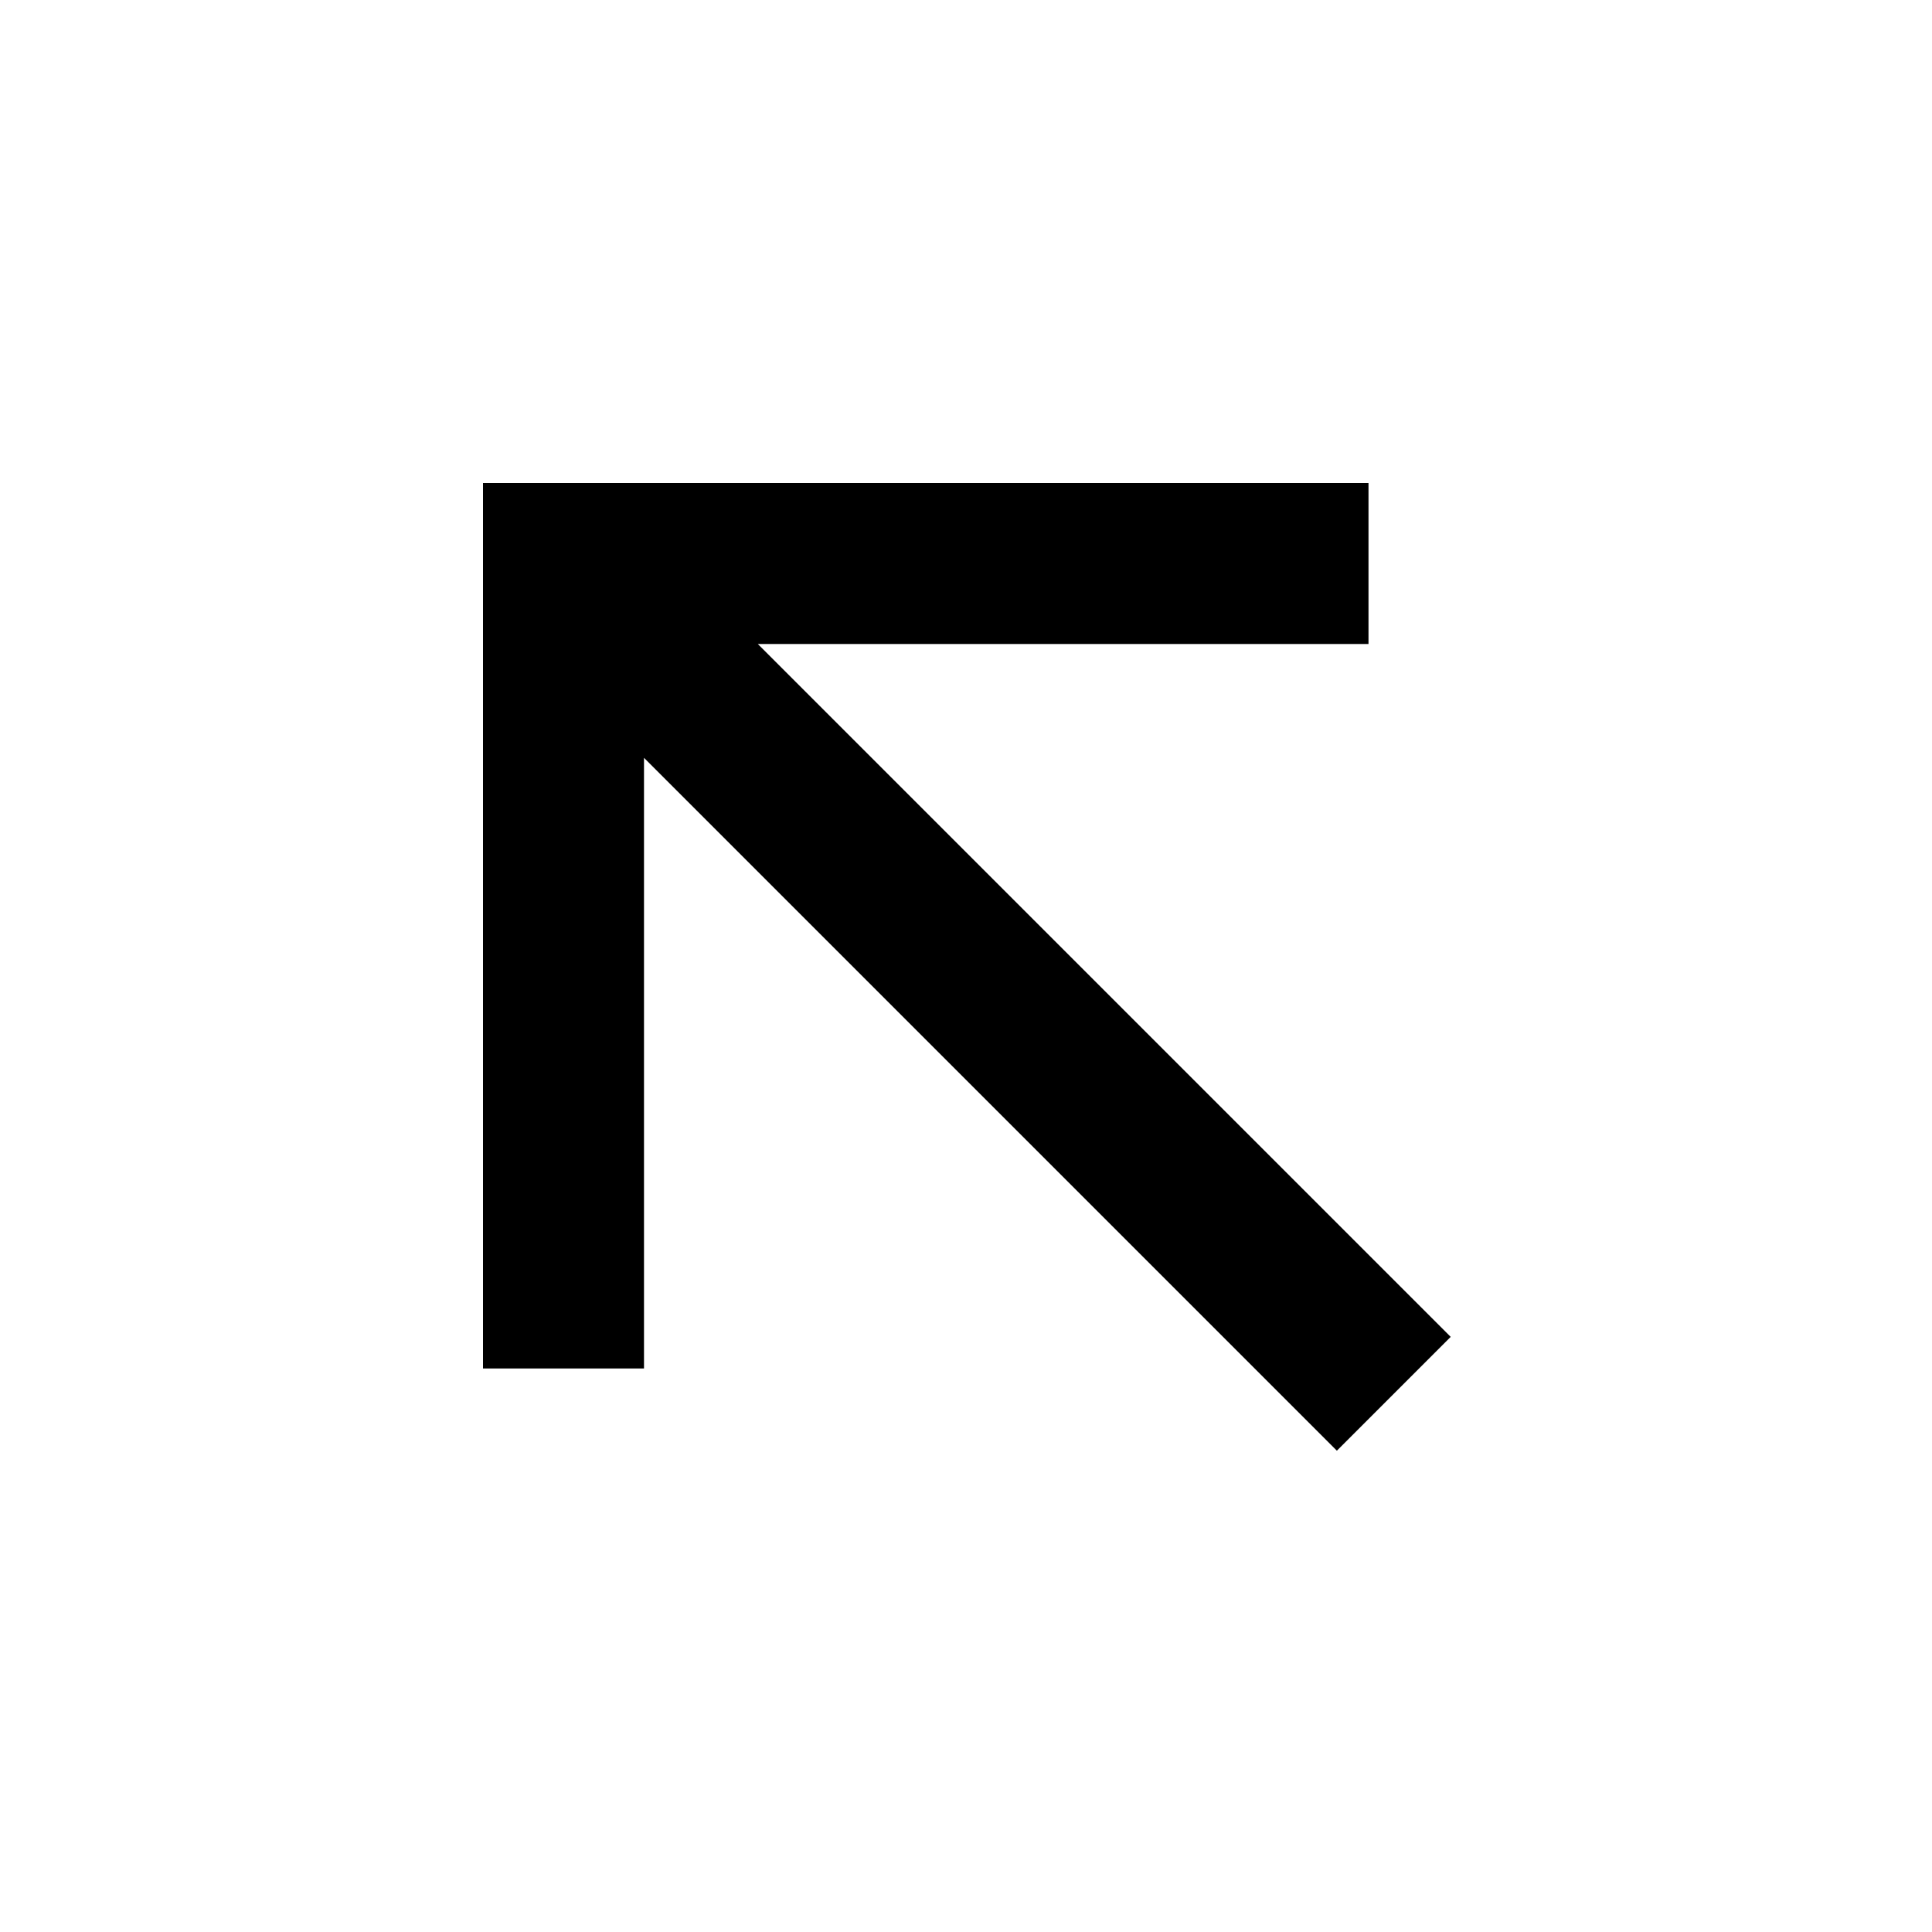
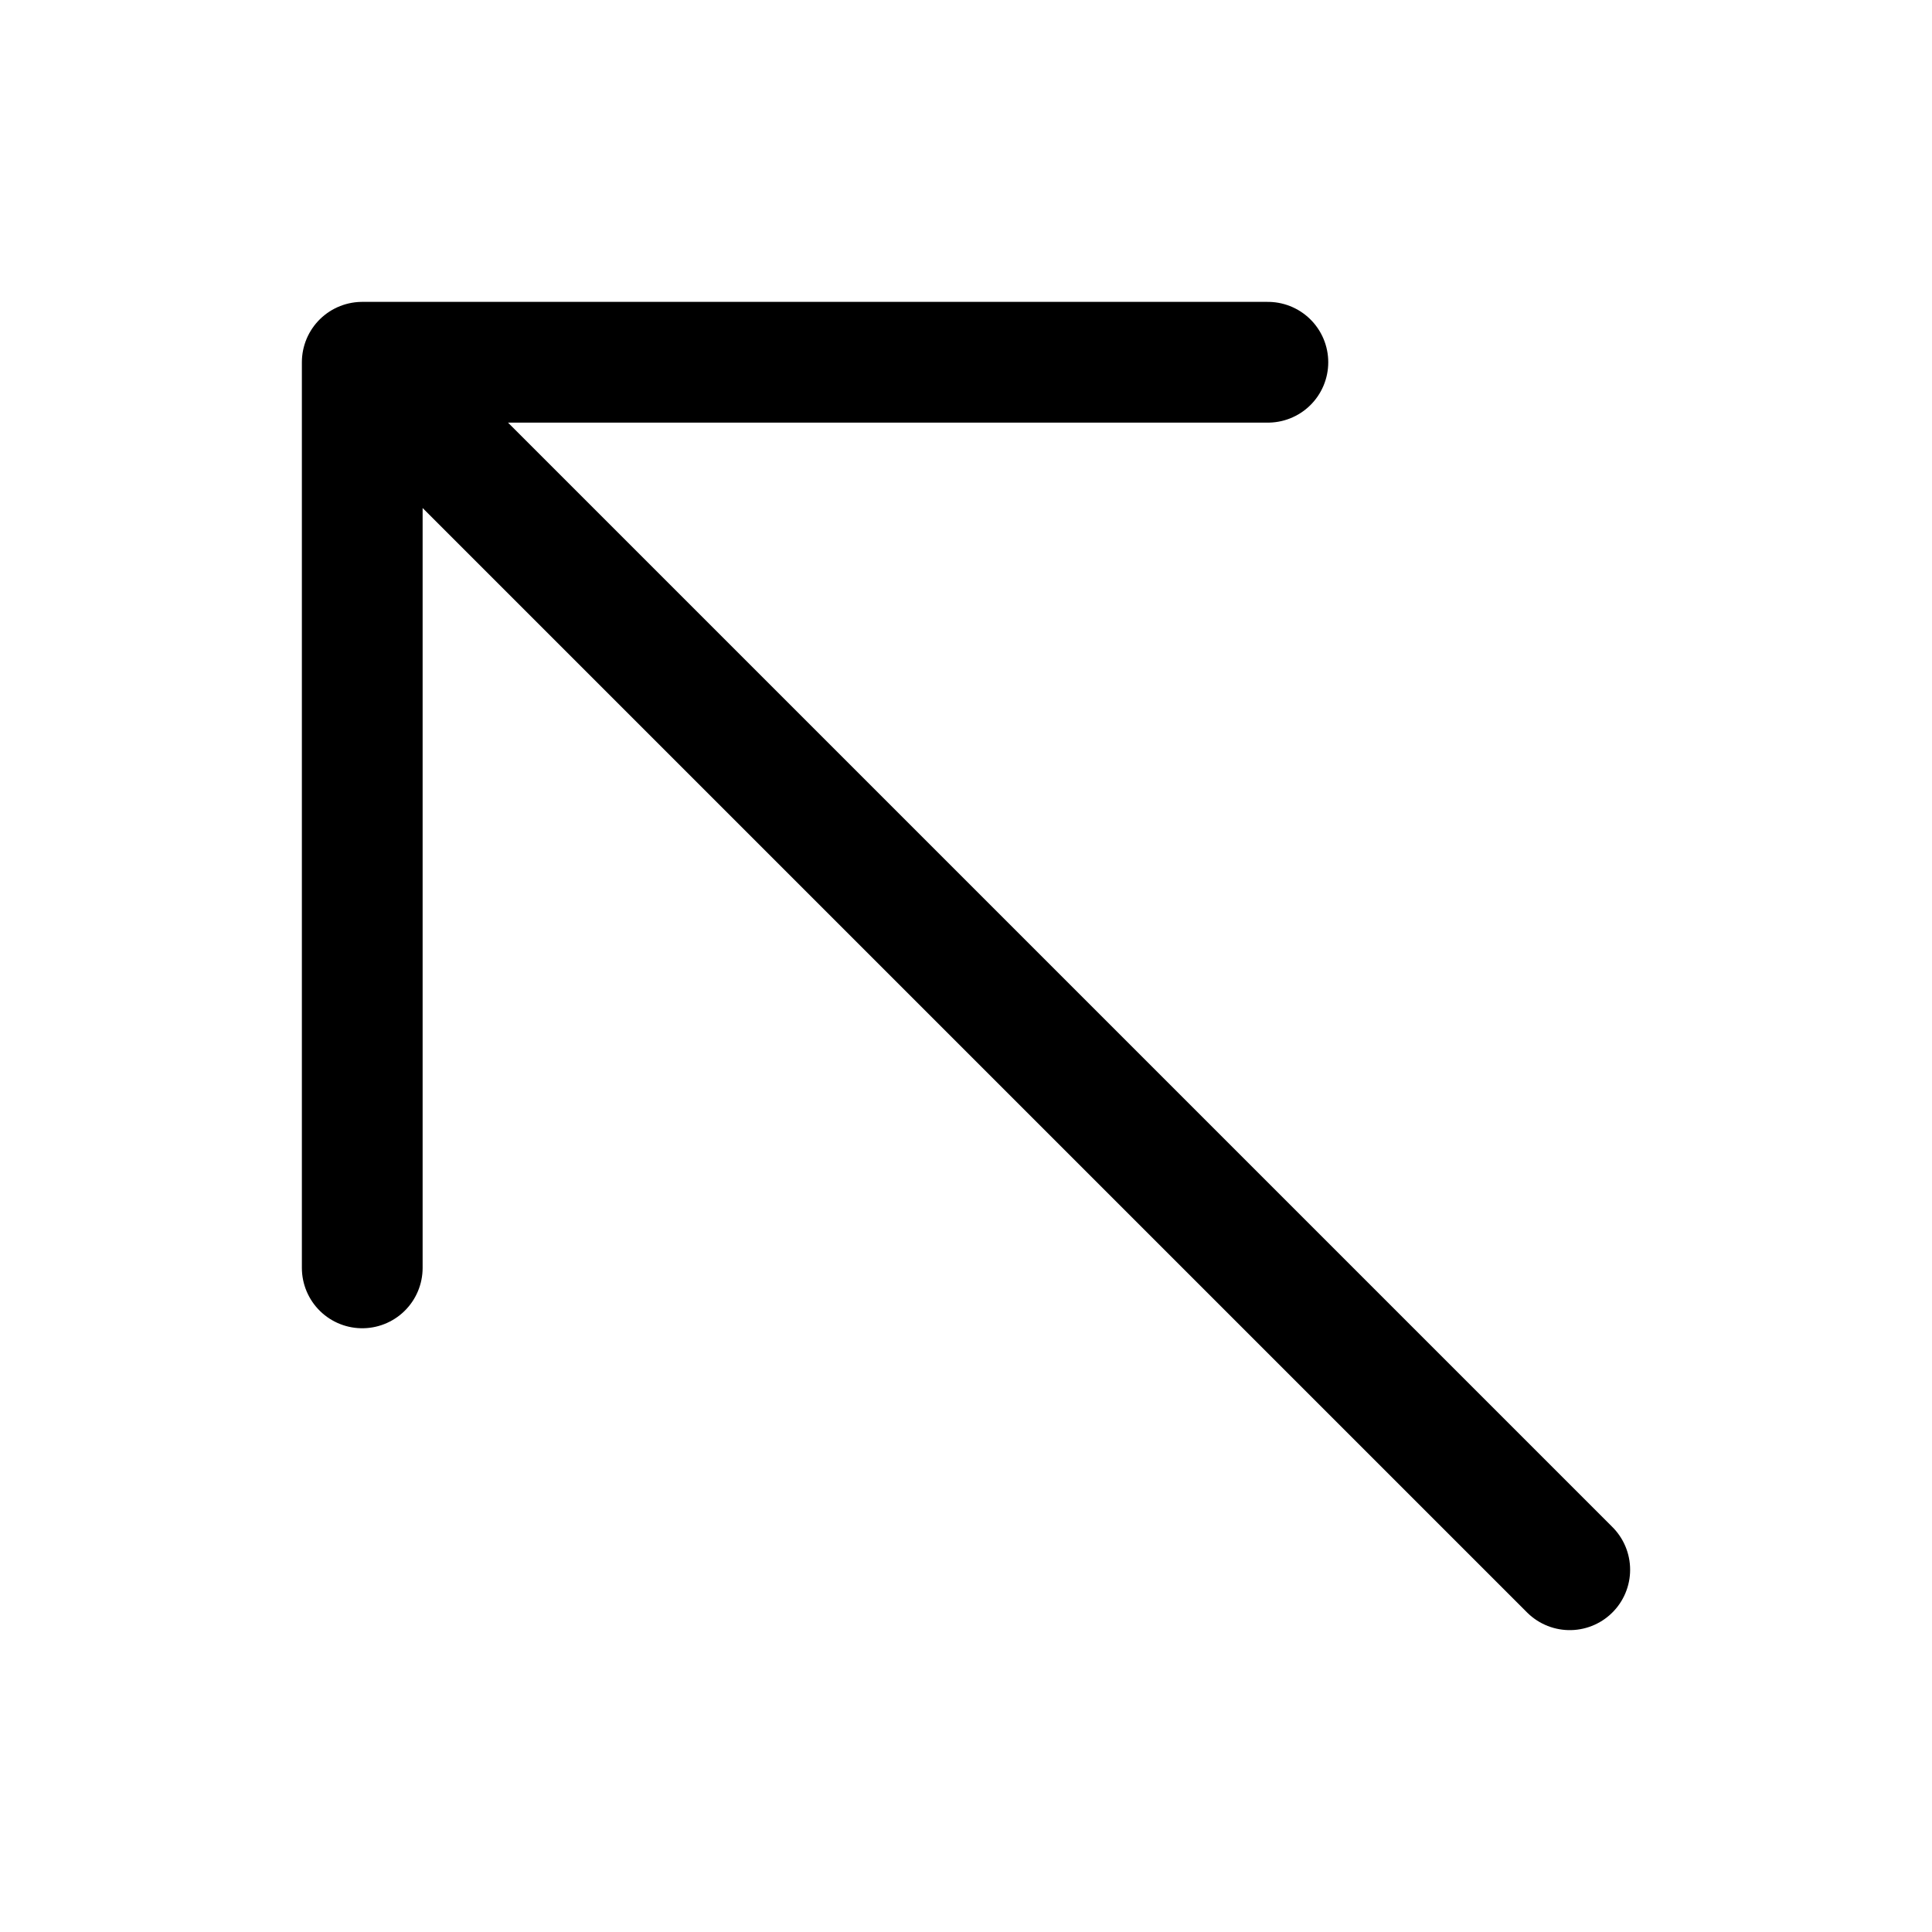
- <svg xmlns="http://www.w3.org/2000/svg" viewBox="0 0 24 24" width="20" height="20">
-   <path d="M9.414 8L18.021 16.607L16.607 18.021L8 9.414V17H6V6H17V8H9.414Z" fill="currentColor" />
+ <svg xmlns="http://www.w3.org/2000/svg" fill="none" viewBox="0 0 24 24" stroke-width="1.5" stroke="currentColor" class="w-6 h-6">
+   <path stroke-linecap="round" stroke-linejoin="round" d="M19.5 19.5l-15-15m0 0v11.25m0-11.25h11.25" />
</svg>
